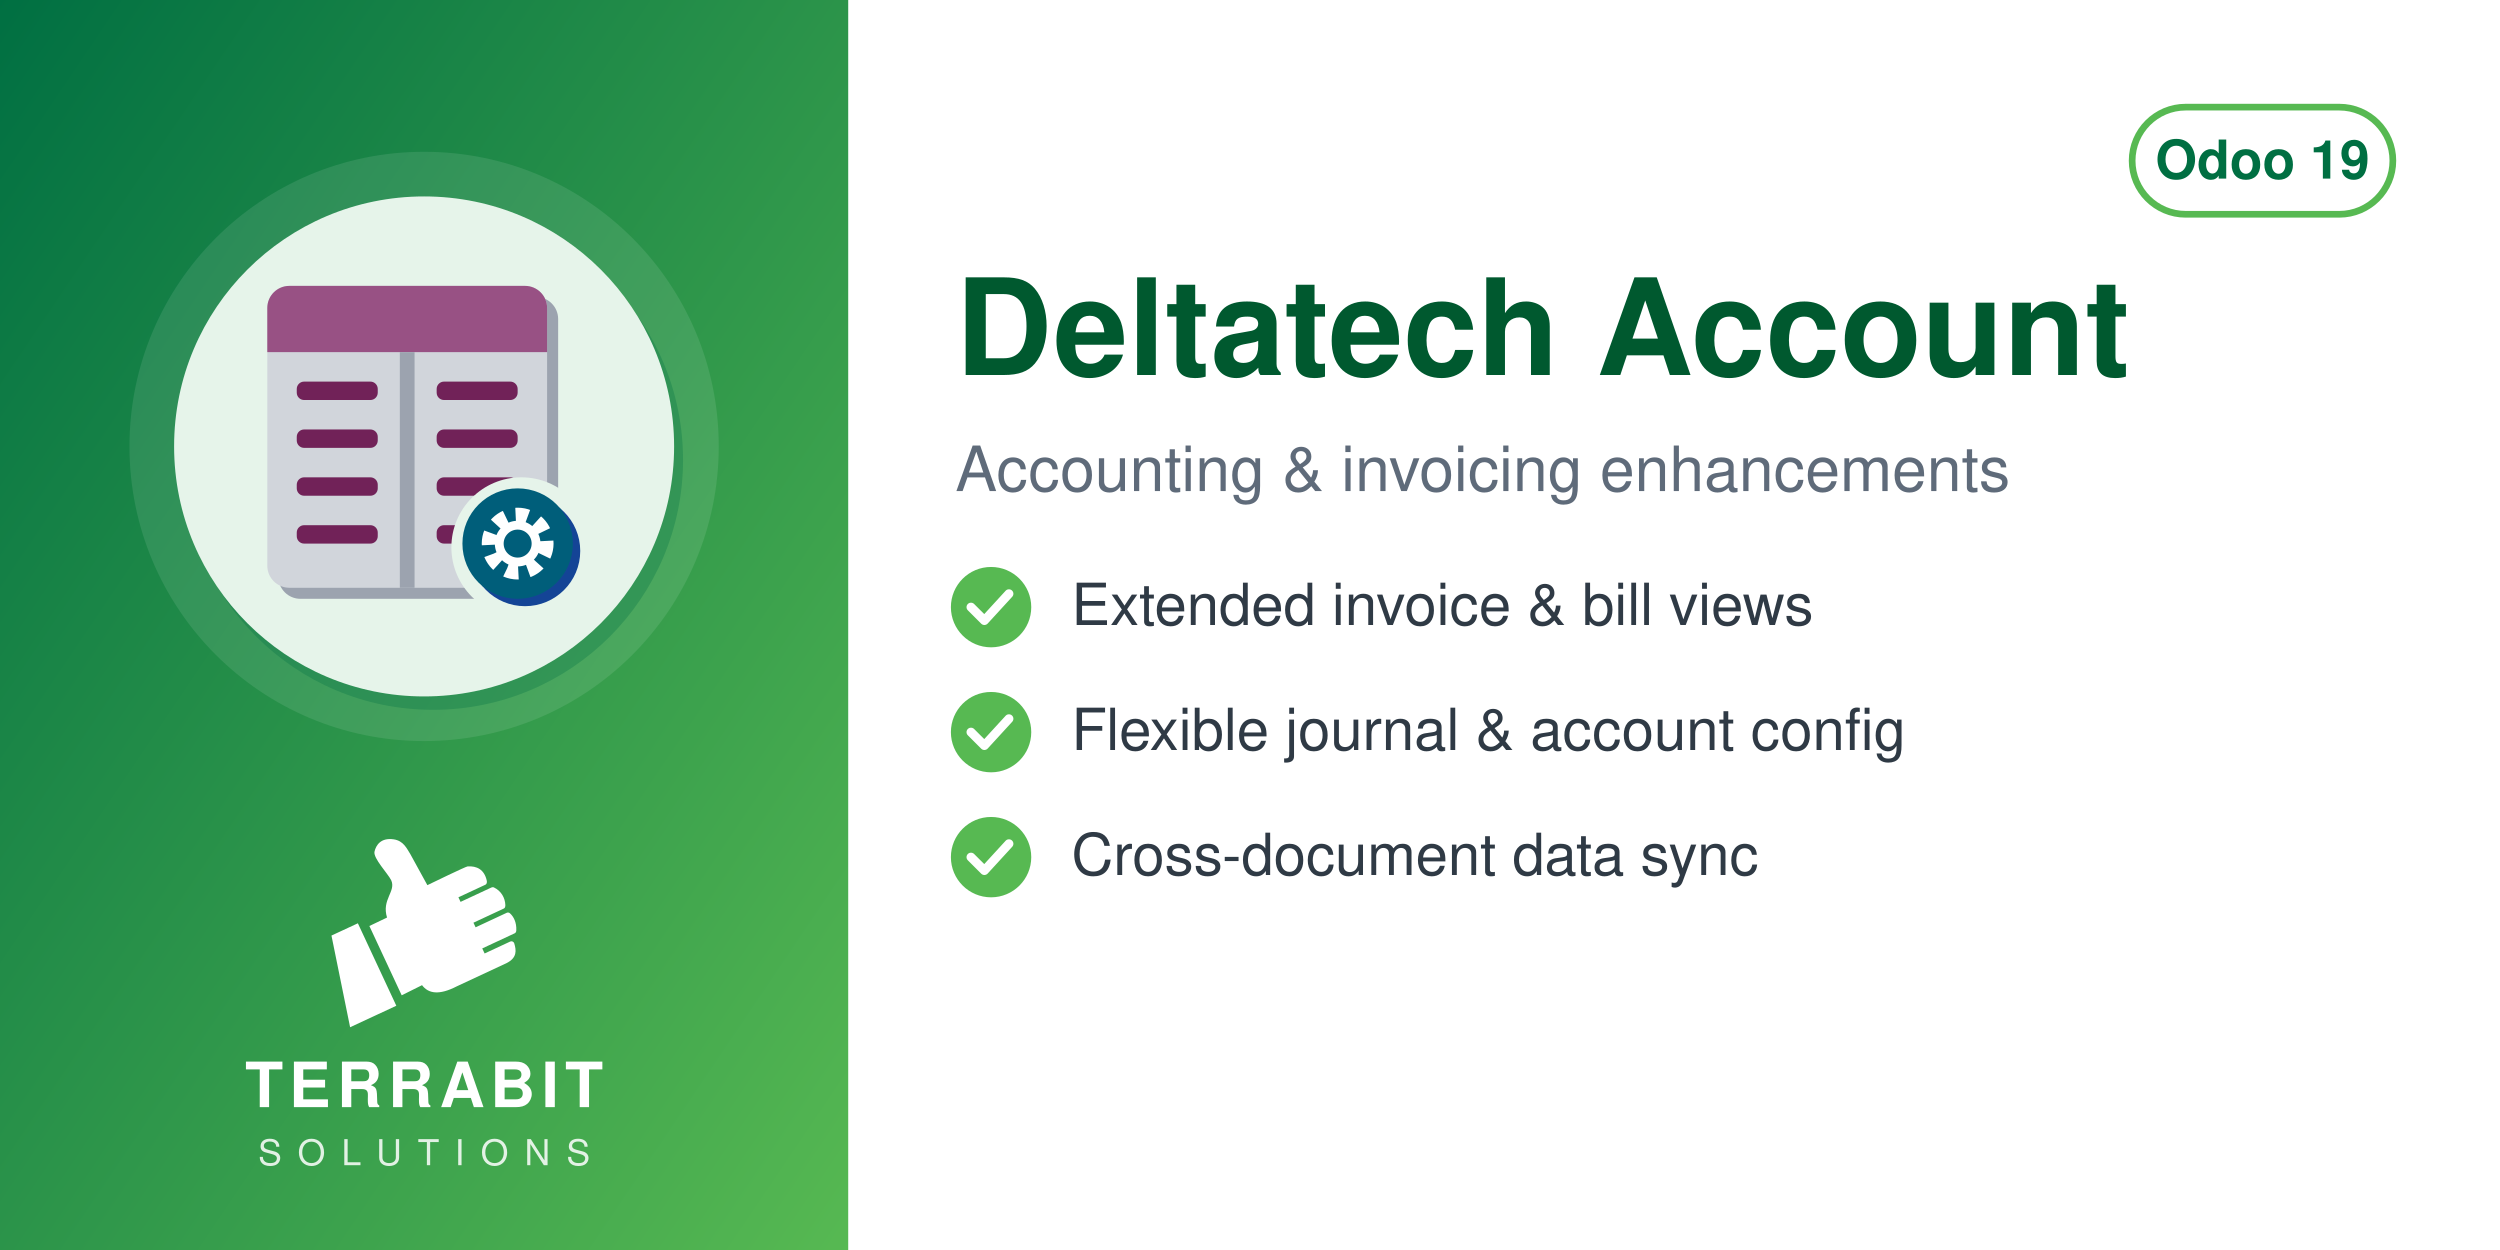
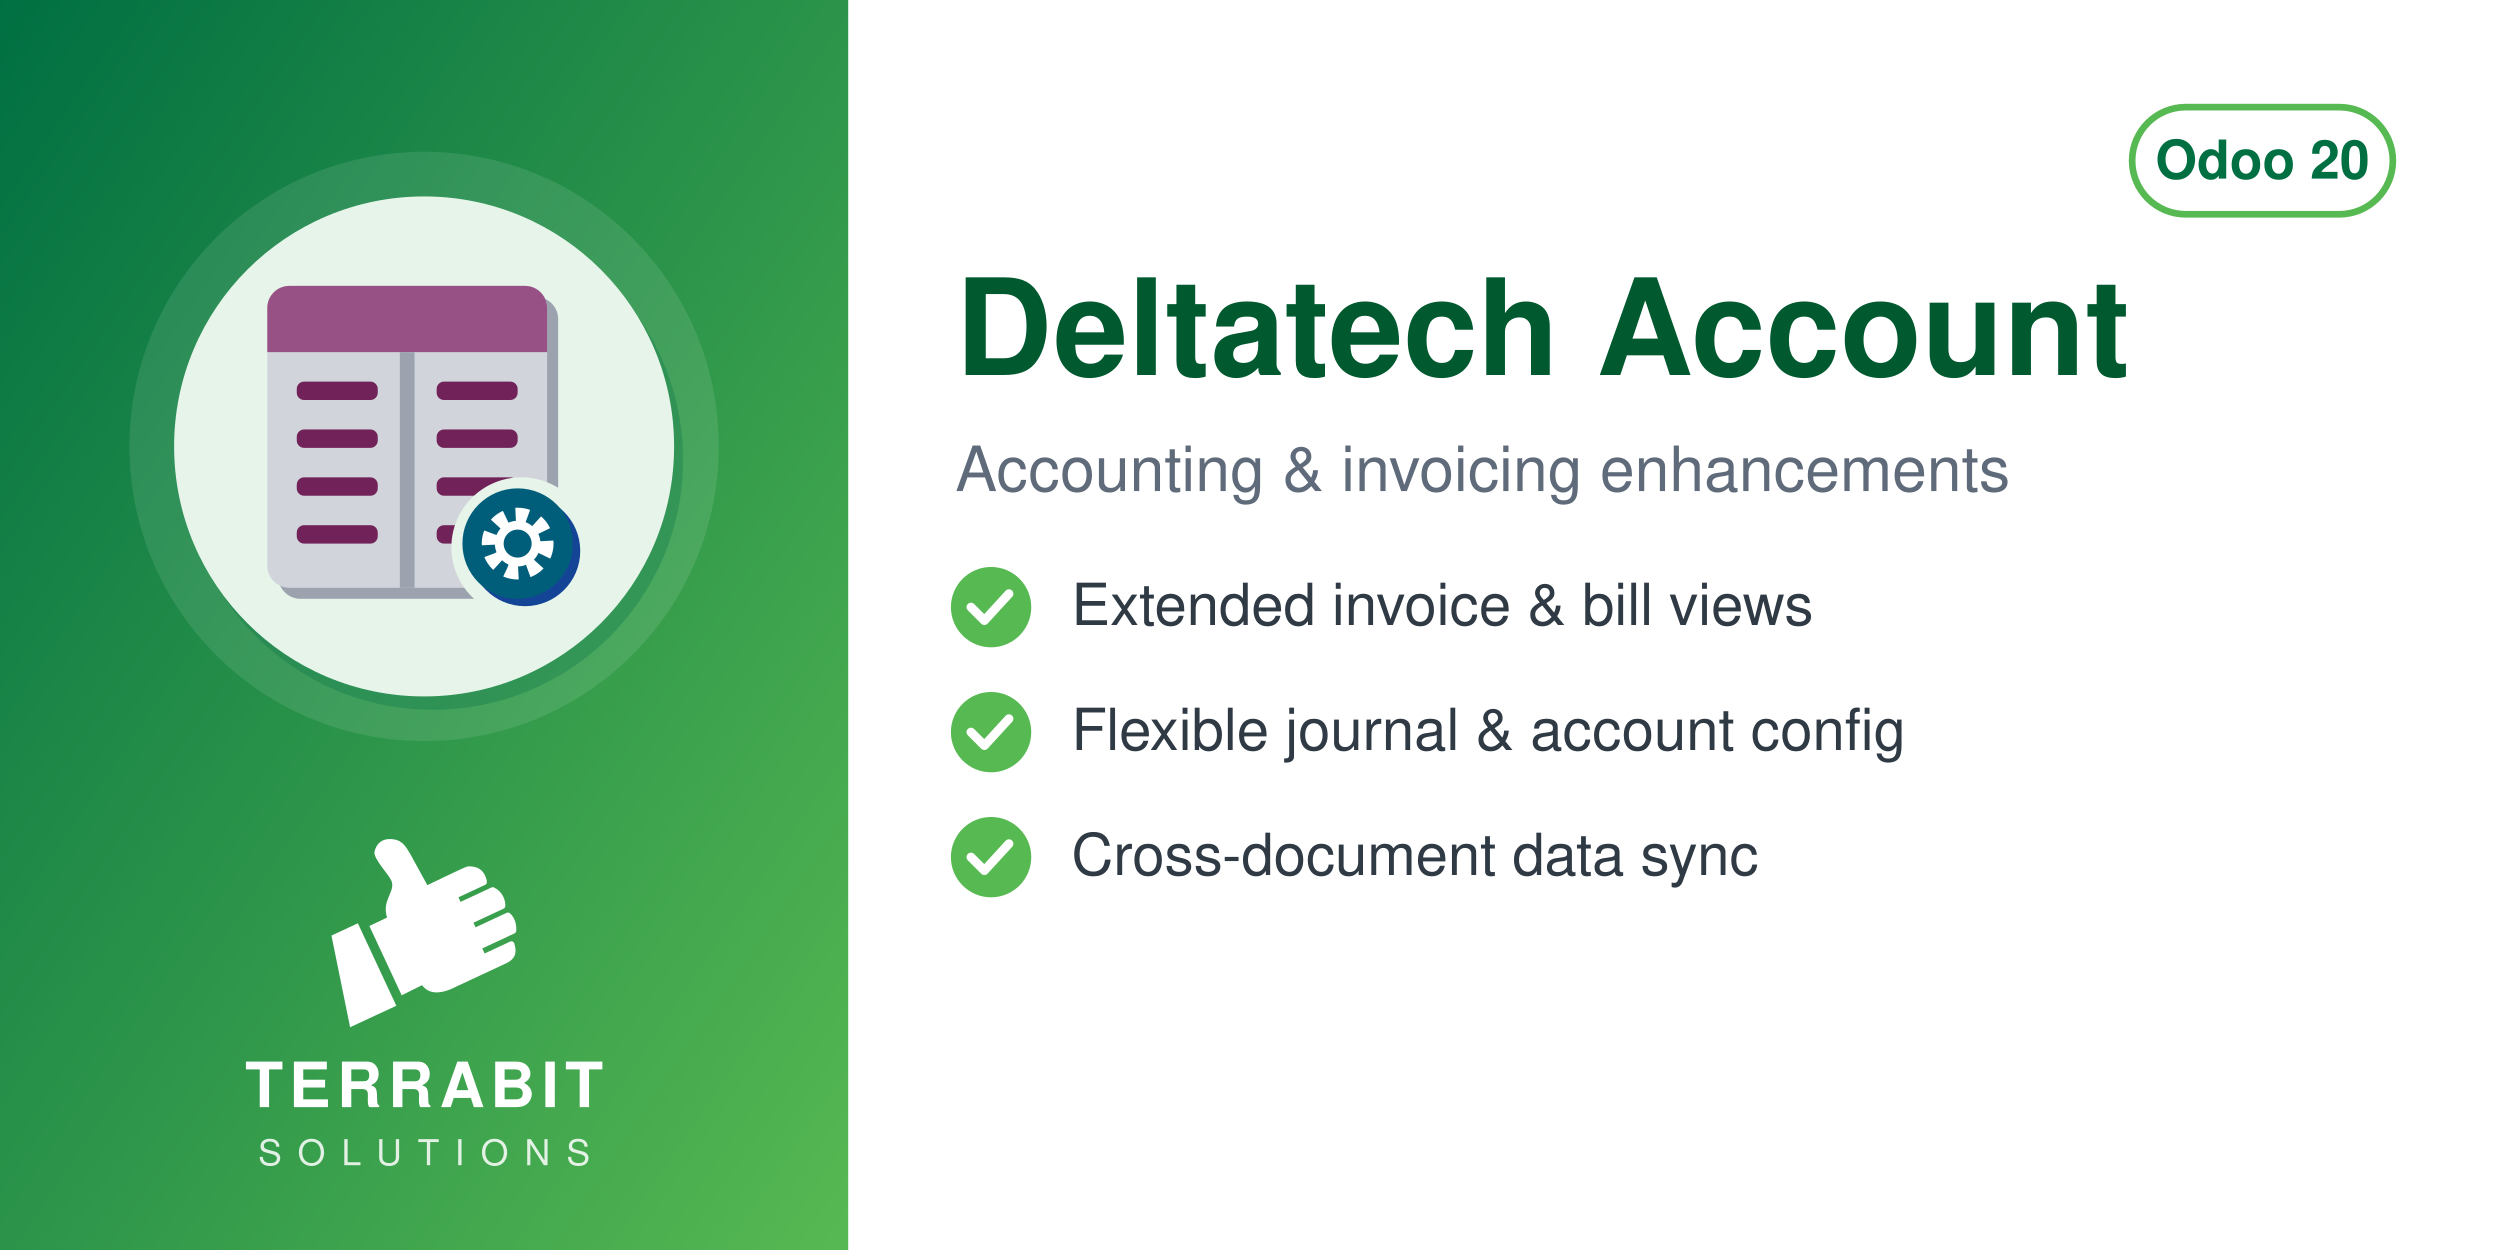
<svg xmlns="http://www.w3.org/2000/svg" width="560" height="280" viewBox="0 0 560 280">
  <defs>
    <linearGradient id="g" x1="0" y1="0" x2="1" y2="1">
      <stop offset="0" stop-color="#006F42" />
      <stop offset="1" stop-color="#57B952" />
    </linearGradient>
  </defs>
  <rect width="560" height="280" fill="#FFFFFF" />
  <rect width="190" height="280" fill="url(#g)" />
  <circle cx="95.0" cy="100" r="66" fill="white" opacity="0.10" />
  <circle cx="97.0" cy="103" r="56" fill="#006F42" opacity="0.30" />
  <circle cx="95.0" cy="100" r="56" fill="#E6F4EA" />
  <svg x="54.0" y="59.0" width="82" height="82" viewBox="0 0 100 100" preserveAspectRatio="xMidYMid meet">
    <g transform="translate(-0.88,0.11) scale(1.0057)">
      <defs>
        <mask id="mi-cut" maskUnits="userSpaceOnUse" x="-20" y="-20" width="140" height="140">
          <rect x="-20" y="-20" width="140" height="140" fill="#fff" />
          <circle cx="77" cy="77" r="19" fill="#000" />
        </mask>
      </defs>
      <g mask="url(#mi-cut)">
        <g transform="translate(3,3)" fill="#9CA3AF">
          <rect x="8" y="6" width="76" height="82" rx="6" />
        </g>
        <g fill="#D1D5DB">
          <rect x="8" y="6" width="76" height="82" rx="6" />
        </g>
        <path d="M8,12 a6,6 0 0 1 6,-6 h64 a6,6 0 0 1 6,6 v12 h-76z" fill="#985184" />
        <rect x="44" y="24" width="4" height="64" fill="#9CA3AF" />
        <rect x="16" y="32" width="22" height="5" rx="2" fill="#712258" />
        <rect x="54" y="32" width="22" height="5" rx="2" fill="#712258" />
        <rect x="16" y="45" width="22" height="5" rx="2" fill="#712258" />
        <rect x="54" y="45" width="22" height="5" rx="2" fill="#712258" />
        <rect x="16" y="58" width="22" height="5" rx="2" fill="#712258" />
        <rect x="54" y="58" width="22" height="5" rx="2" fill="#712258" />
        <rect x="16" y="71" width="22" height="5" rx="2" fill="#712258" />
        <rect x="54" y="71" width="22" height="5" rx="2" fill="#712258" />
      </g>
      <circle cx="78" cy="78" r="15" fill="#144496" />
      <circle cx="76" cy="76" r="15" fill="#005E7A" />
      <circle cx="76" cy="76" r="7.5" fill="none" stroke="#FFFFFF" stroke-width="4.5" stroke-dasharray="3.2 2.6" />
      <circle cx="76" cy="76" r="5" fill="none" stroke="#FFFFFF" stroke-width="2.4" />
    </g>
  </svg>
  <svg x="72.0" y="186" width="46" height="46" viewBox="4045 2535 3400 3400" preserveAspectRatio="xMidYMid meet">
    <path fill="#FFFFFF" d="M4648.32 4073.59l636.59 1365.17 -765.09 355.96 -308.63 -1517.87 437.13 -203.26zm725.61 1192.32l336.75 -167.88c105.65,140.85 282.69,170.72 576.82,18.8l819.92 -382.33c181.4,-90.13 164.26,-214.57 130.07,-328.43 -4.28,-14.25 -13.68,-24.81 -27.34,-30.7 -13.67,-5.89 -27.61,-5.11 -41.09,1.18l-422.32 196.93 -39.04 -83.72 538.07 -250.91c16.64,-7.76 24.7,-27.69 25.58,-46.04 6.48,-134.33 -44.36,-230.89 -105.84,-285.23 -15.2,-13.44 -35.71,-15.59 -54.12,-7l-513.92 239.64 -35.6 -76.34 506.31 -236.1c17.69,-8.25 22.52,-36.93 21.83,-56.45 -4.1,-117.31 -67.62,-232.74 -187.72,-290.66 -13.94,-6.72 -28.64,-6.36 -42.69,0.19l-511.21 238.38 -35.37 -75.86 448.98 -209.36c20.44,-9.53 25.81,-42.28 21.02,-64.32 -41.02,-189.07 -167.92,-247.8 -318.14,-237.87 -29.39,1.94 -589.86,273.16 -665.95,310.54l-281.84 -513.57c-59.06,-93.13 -112.7,-221.7 -276.47,-245.13 -211.24,-30.22 -291.56,94.38 -316.89,203.13 -25.32,108.75 223.84,365.99 276.05,473.69 85.52,184.27 -161.86,318.11 -68.41,617.99l-292.54 139.94 535.09 1147.51z" />
  </svg>
  <text x="95.0" y="248" text-anchor="middle" font-family="Helvetica,Arial,sans-serif" font-size="14" font-weight="800" letter-spacing="1.4" fill="white">TERRABIT</text>
  <text x="95.0" y="261" text-anchor="middle" font-family="Helvetica,Arial,sans-serif" font-size="8" font-weight="500" letter-spacing="3.6" fill="white" opacity="0.85">SOLUTIONS</text>
  <g>
    <rect x="477.6" y="24" width="58.4" height="24" rx="12" fill="none" stroke="#57B952" stroke-width="1.5" />
-     <text x="506.8" y="40" text-anchor="middle" font-family="Helvetica,Arial,sans-serif" font-size="12" font-weight="700" fill="#006F42">Odoo 19</text>
+     <text x="506.8" y="40" text-anchor="middle" font-family="Helvetica,Arial,sans-serif" font-size="12" font-weight="700" fill="#006F42">Odoo 20</text>
  </g>
  <text x="214" y="84" font-family="Helvetica,Arial,sans-serif" font-size="30" font-weight="700" fill="#00592F">Deltatech Account</text>
  <text x="214" y="110" font-family="Helvetica,Arial,sans-serif" font-size="14" fill="#5F6B7A">Accounting &amp; invoicing enhancements</text>
  <circle cx="222" cy="136" r="9" fill="#57B952" />
  <path d="M217.5 136 l3 3 l5.5 -6" fill="none" stroke="white" stroke-width="2" stroke-linecap="round" stroke-linejoin="round" />
  <text x="240" y="140" font-family="Helvetica,Arial,sans-serif" font-size="13" fill="#2F3A45">Extended invoice &amp; bill views</text>
  <circle cx="222" cy="164" r="9" fill="#57B952" />
  <path d="M217.5 164 l3 3 l5.5 -6" fill="none" stroke="white" stroke-width="2" stroke-linecap="round" stroke-linejoin="round" />
  <text x="240" y="168" font-family="Helvetica,Arial,sans-serif" font-size="13" fill="#2F3A45">Flexible journal &amp; account config</text>
  <circle cx="222" cy="192" r="9" fill="#57B952" />
  <path d="M217.5 192 l3 3 l5.5 -6" fill="none" stroke="white" stroke-width="2" stroke-linecap="round" stroke-linejoin="round" />
  <text x="240" y="196" font-family="Helvetica,Arial,sans-serif" font-size="13" fill="#2F3A45">Cross-document data sync</text>
</svg>
